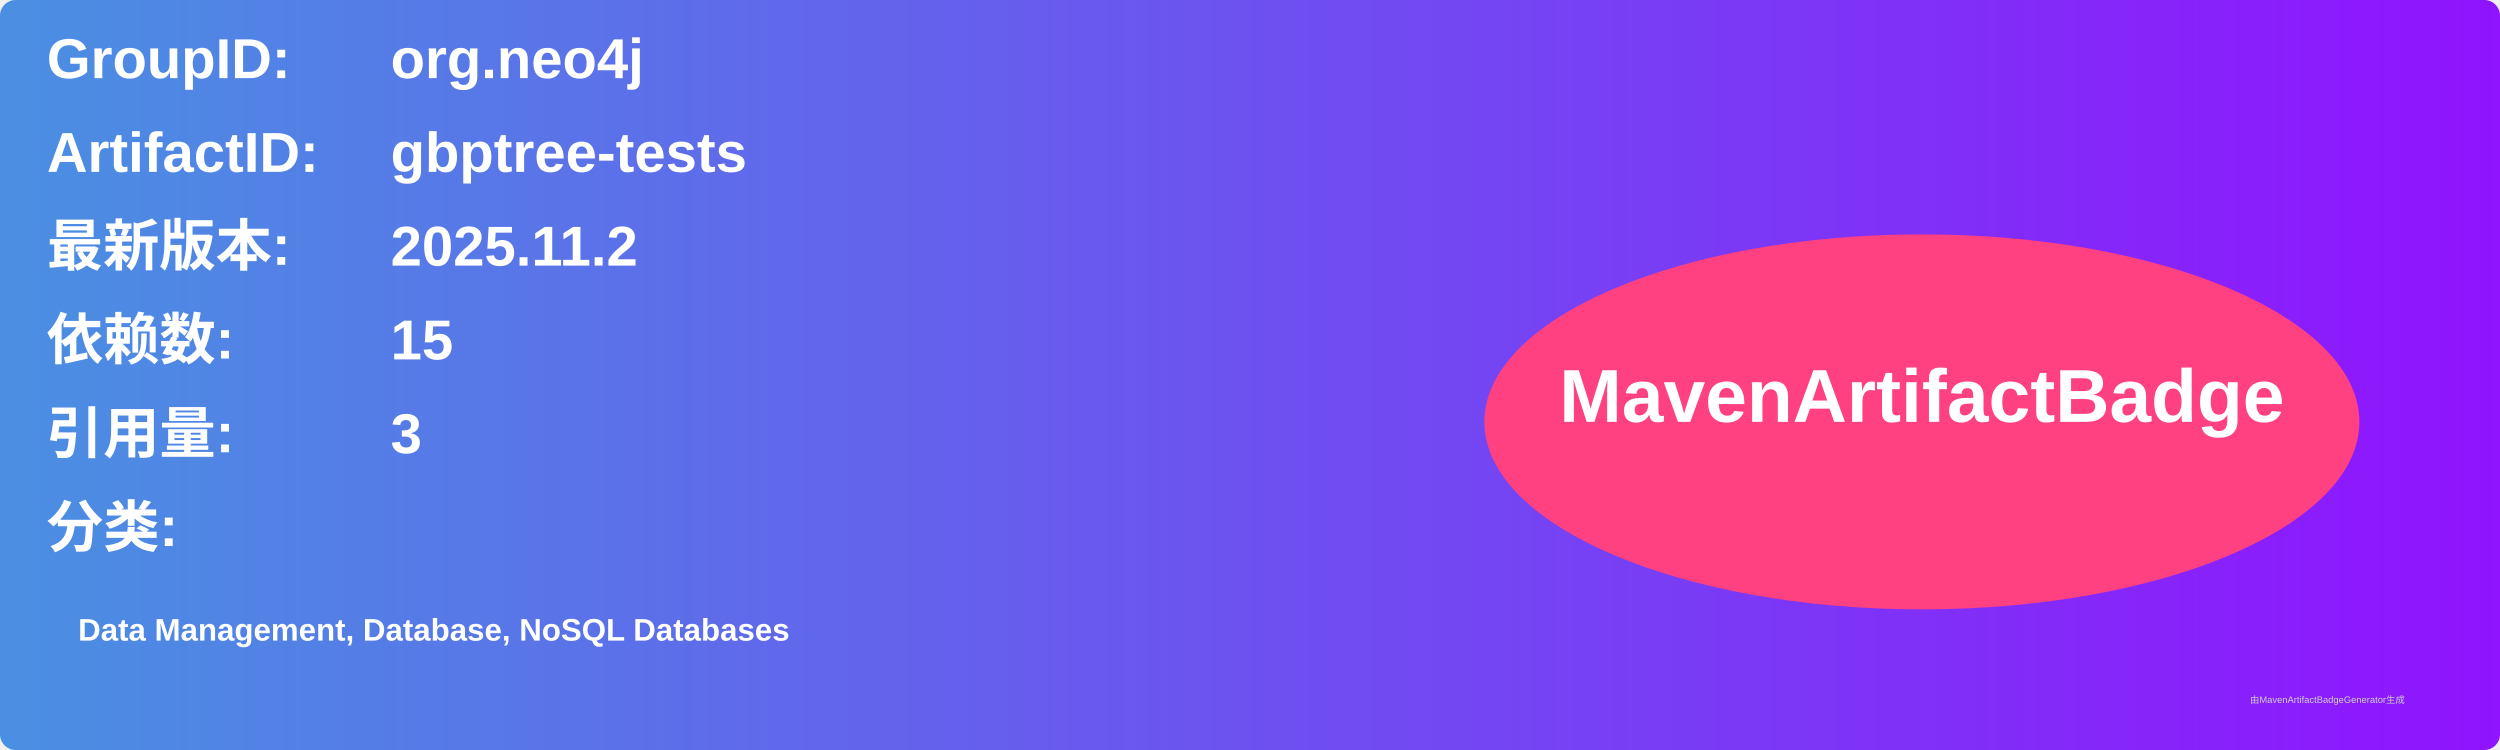
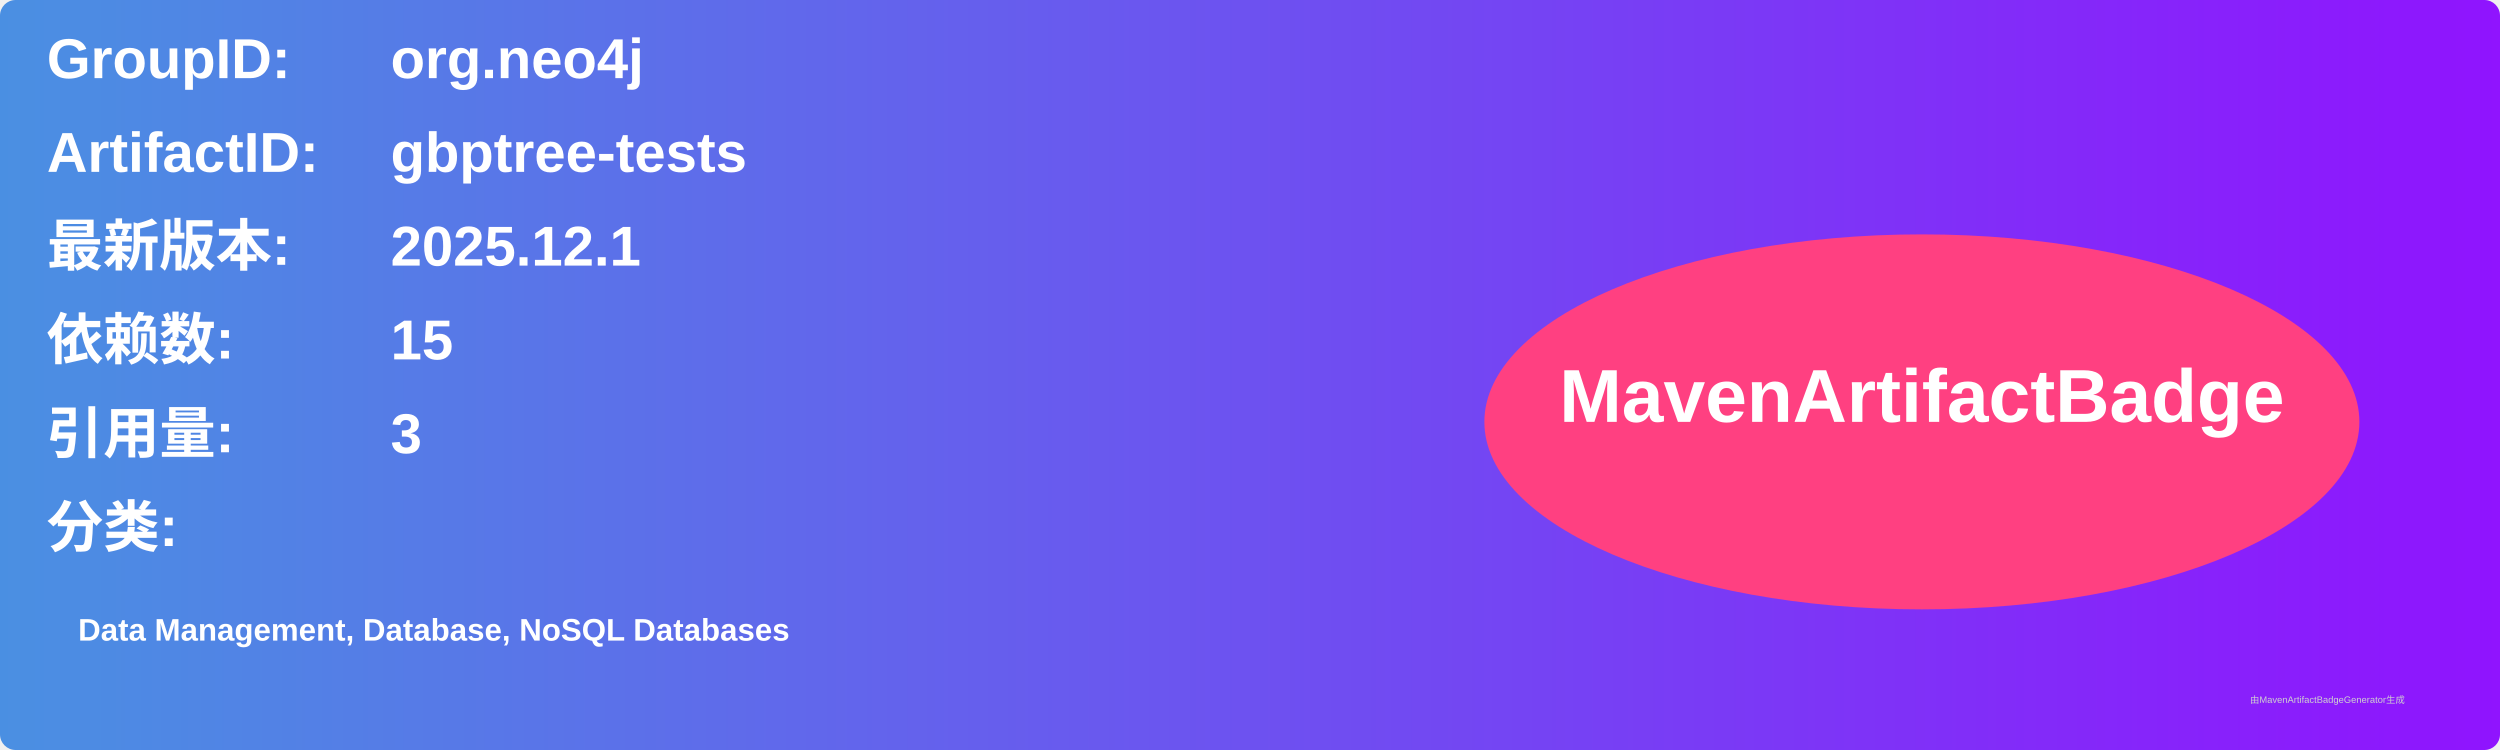
<svg xmlns="http://www.w3.org/2000/svg" width="800" height="240" viewBox="0 0 800 240">
  <linearGradient id="grad" x1="0%" y1="0%" x2="100%" y2="0%">
    <stop offset="0%" stop-color="#4a90e2" />
    <stop offset="100%" stop-color="#9013fe" />
  </linearGradient>
  <rect width="100%" height="100%" rx="5" ry="5" fill="url(#grad)" />
  <g transform="translate(15, 15)">
    <text x="0" y="10" font-family="Arial" font-size="18" fill="white" font-weight="bold" width="260">GroupID:</text>
    <text x="110" y="10" font-family="Arial" font-size="18" fill="white" font-weight="bold" width="460">org.neo4j</text>
    <text x="0" y="40" font-family="Arial" font-size="18" fill="white" font-weight="bold" width="260">ArtifactID:</text>
    <text x="110" y="40" font-family="Arial" font-size="18" fill="white" font-weight="bold" width="460">gbptree-tests</text>
    <text x="0" y="70" font-family="Arial" font-size="18" fill="white" font-weight="bold">最新版本:</text>
    <text x="110" y="70" font-family="Arial" font-size="18" fill="white" font-weight="bold">
-       <tspan font-weight="bold">2025.11.2</tspan>
+       <tspan font-weight="bold">2025.12.1</tspan>
    </text>
    <text x="0" y="100" font-family="Arial" font-size="18" fill="white" font-weight="bold">依赖数: </text>
    <text x="110" y="100" font-family="Arial" font-size="18" fill="white">
      <tspan font-weight="bold">15</tspan>
    </text>
    <text x="0" y="130" font-family="Arial" font-size="18" fill="white" font-weight="bold">引用量: </text>
    <text x="110" y="130" font-family="Arial" font-size="18" fill="white">
      <tspan font-weight="bold">3</tspan>
    </text>
    <text x="0" y="160" font-family="Arial" font-size="18" fill="white" font-weight="bold">分类:</text>
    <text x="10" y="190" font-family="Arial" font-size="10" fill="white">
      <tspan font-weight="bold">Data Management, Database, NoSQL Databases</tspan>
    </text>
    <ellipse cx="600" cy="120" rx="140" ry="60" fill="#ff4081" />
    <text x="600" y="120" text-anchor="middle" font-family="Arial" font-size="24" fill="white" font-weight="bold">MavenArtifactBadge</text>
  </g>
  <text x="720" y="225" font-family="Arial" font-size="3" fill="#d0d0d0">由MavenArtifactBadgeGenerator生成</text>
</svg>
